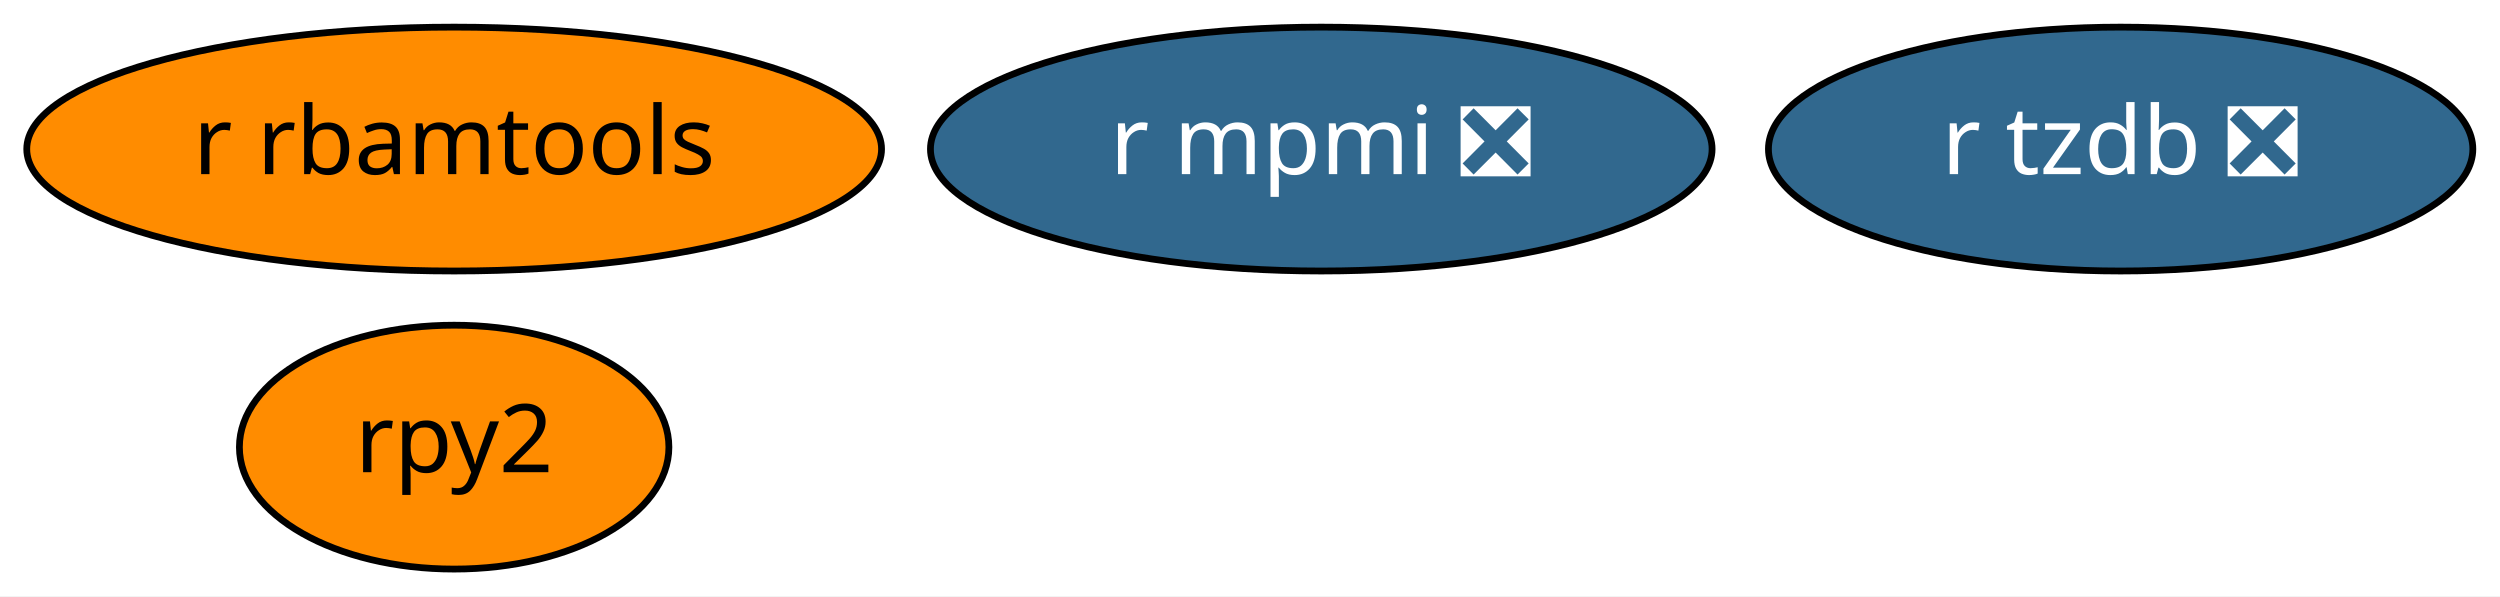
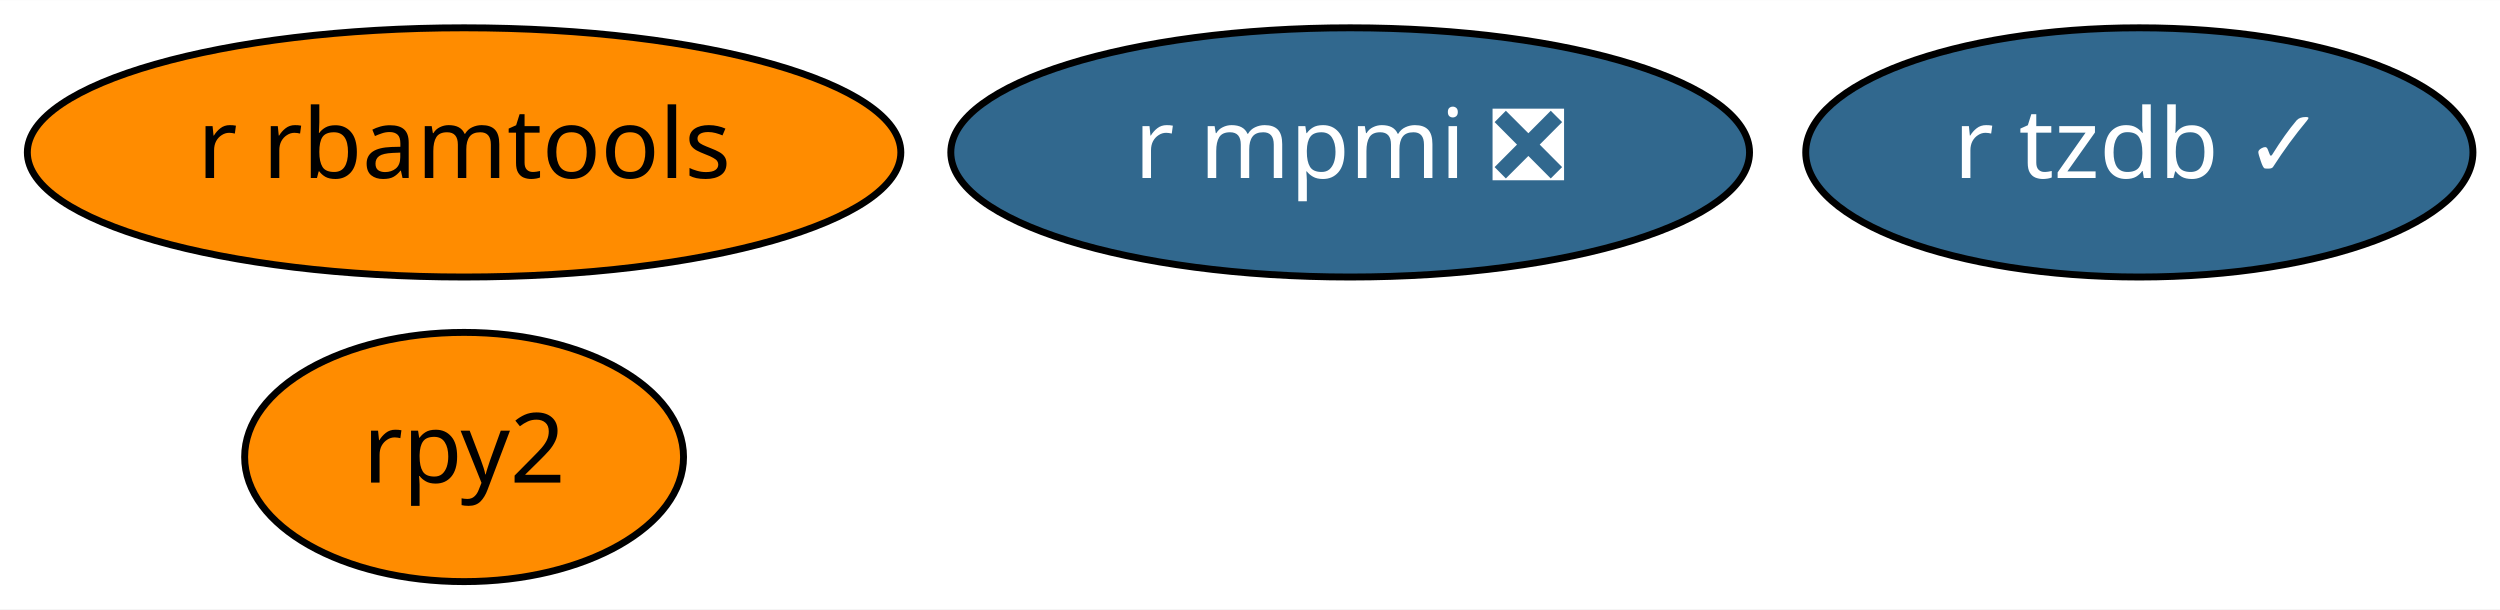
- <svg xmlns="http://www.w3.org/2000/svg" xmlns:xlink="http://www.w3.org/1999/xlink" width="369pt" height="88pt" viewBox="0.00 0.00 369.04 88.00">
+ <svg xmlns="http://www.w3.org/2000/svg" xmlns:xlink="http://www.w3.org/1999/xlink" width="361pt" height="88pt" viewBox="0.00 0.00 361.14 88.00">
  <g id="graph0" class="graph" transform="scale(1 1) rotate(0) translate(4 84)">
-     <polygon fill="white" stroke="transparent" points="-4,4 -4,-84 365.04,-84 365.04,4 -4,4" />
+     <polygon fill="white" stroke="transparent" points="-4,4 -4,-84 357.14,-84 357.14,4 -4,4" />
    <g id="node1" class="node">
      <g id="a_node1">
        <a xlink:href="https://github.com/conda-forge/rpy2-feedstock" xlink:title="rpy2">
          <ellipse fill="#ff8c00" stroke="black" cx="63.04" cy="-18" rx="31.7" ry="18" />
          <text text-anchor="middle" x="63.04" y="-14.3" font-family="Times-Roman" font-size="14.00">rpy2</text>
        </a>
      </g>
    </g>
    <g id="node2" class="node">
      <g id="a_node2">
        <a xlink:href="https://github.com/conda-forge/r-mpmi-feedstock/pull/8" xlink:title="r mpmi ❎">
          <ellipse fill="#31688e" stroke="black" cx="191.04" cy="-62" rx="57.69" ry="18" />
          <text text-anchor="middle" x="191.04" y="-58.3" font-family="Times-Roman" font-size="14.00" fill="white">r mpmi ❎</text>
        </a>
      </g>
    </g>
    <g id="node3" class="node">
      <g id="a_node3">
        <a xlink:href="https://github.com/conda-forge/r-rbamtools-feedstock" xlink:title="r rbamtools">
          <ellipse fill="#ff8c00" stroke="black" cx="63.04" cy="-62" rx="63.09" ry="18" />
          <text text-anchor="middle" x="63.04" y="-58.3" font-family="Times-Roman" font-size="14.00">r rbamtools</text>
        </a>
      </g>
    </g>
    <g id="node4" class="node">
      <g id="a_node4">
-         <a xlink:href="https://github.com/conda-forge/r-tzdb-feedstock/pull/1" xlink:title="r tzdb ❎">
-           <ellipse fill="#31688e" stroke="black" cx="309.04" cy="-62" rx="51.99" ry="18" />
-           <text text-anchor="middle" x="309.04" y="-58.3" font-family="Times-Roman" font-size="14.00" fill="white">r tzdb ❎</text>
+         <a xlink:href="https://github.com/conda-forge/r-tzdb-feedstock/pull/1" xlink:title="r tzdb ✓">
+           <ellipse fill="#31688e" stroke="black" cx="305.04" cy="-62" rx="48.19" ry="18" />
+           <text text-anchor="middle" x="305.04" y="-58.3" font-family="Times-Roman" font-size="14.00" fill="white">r tzdb ✓</text>
        </a>
      </g>
    </g>
  </g>
</svg>
